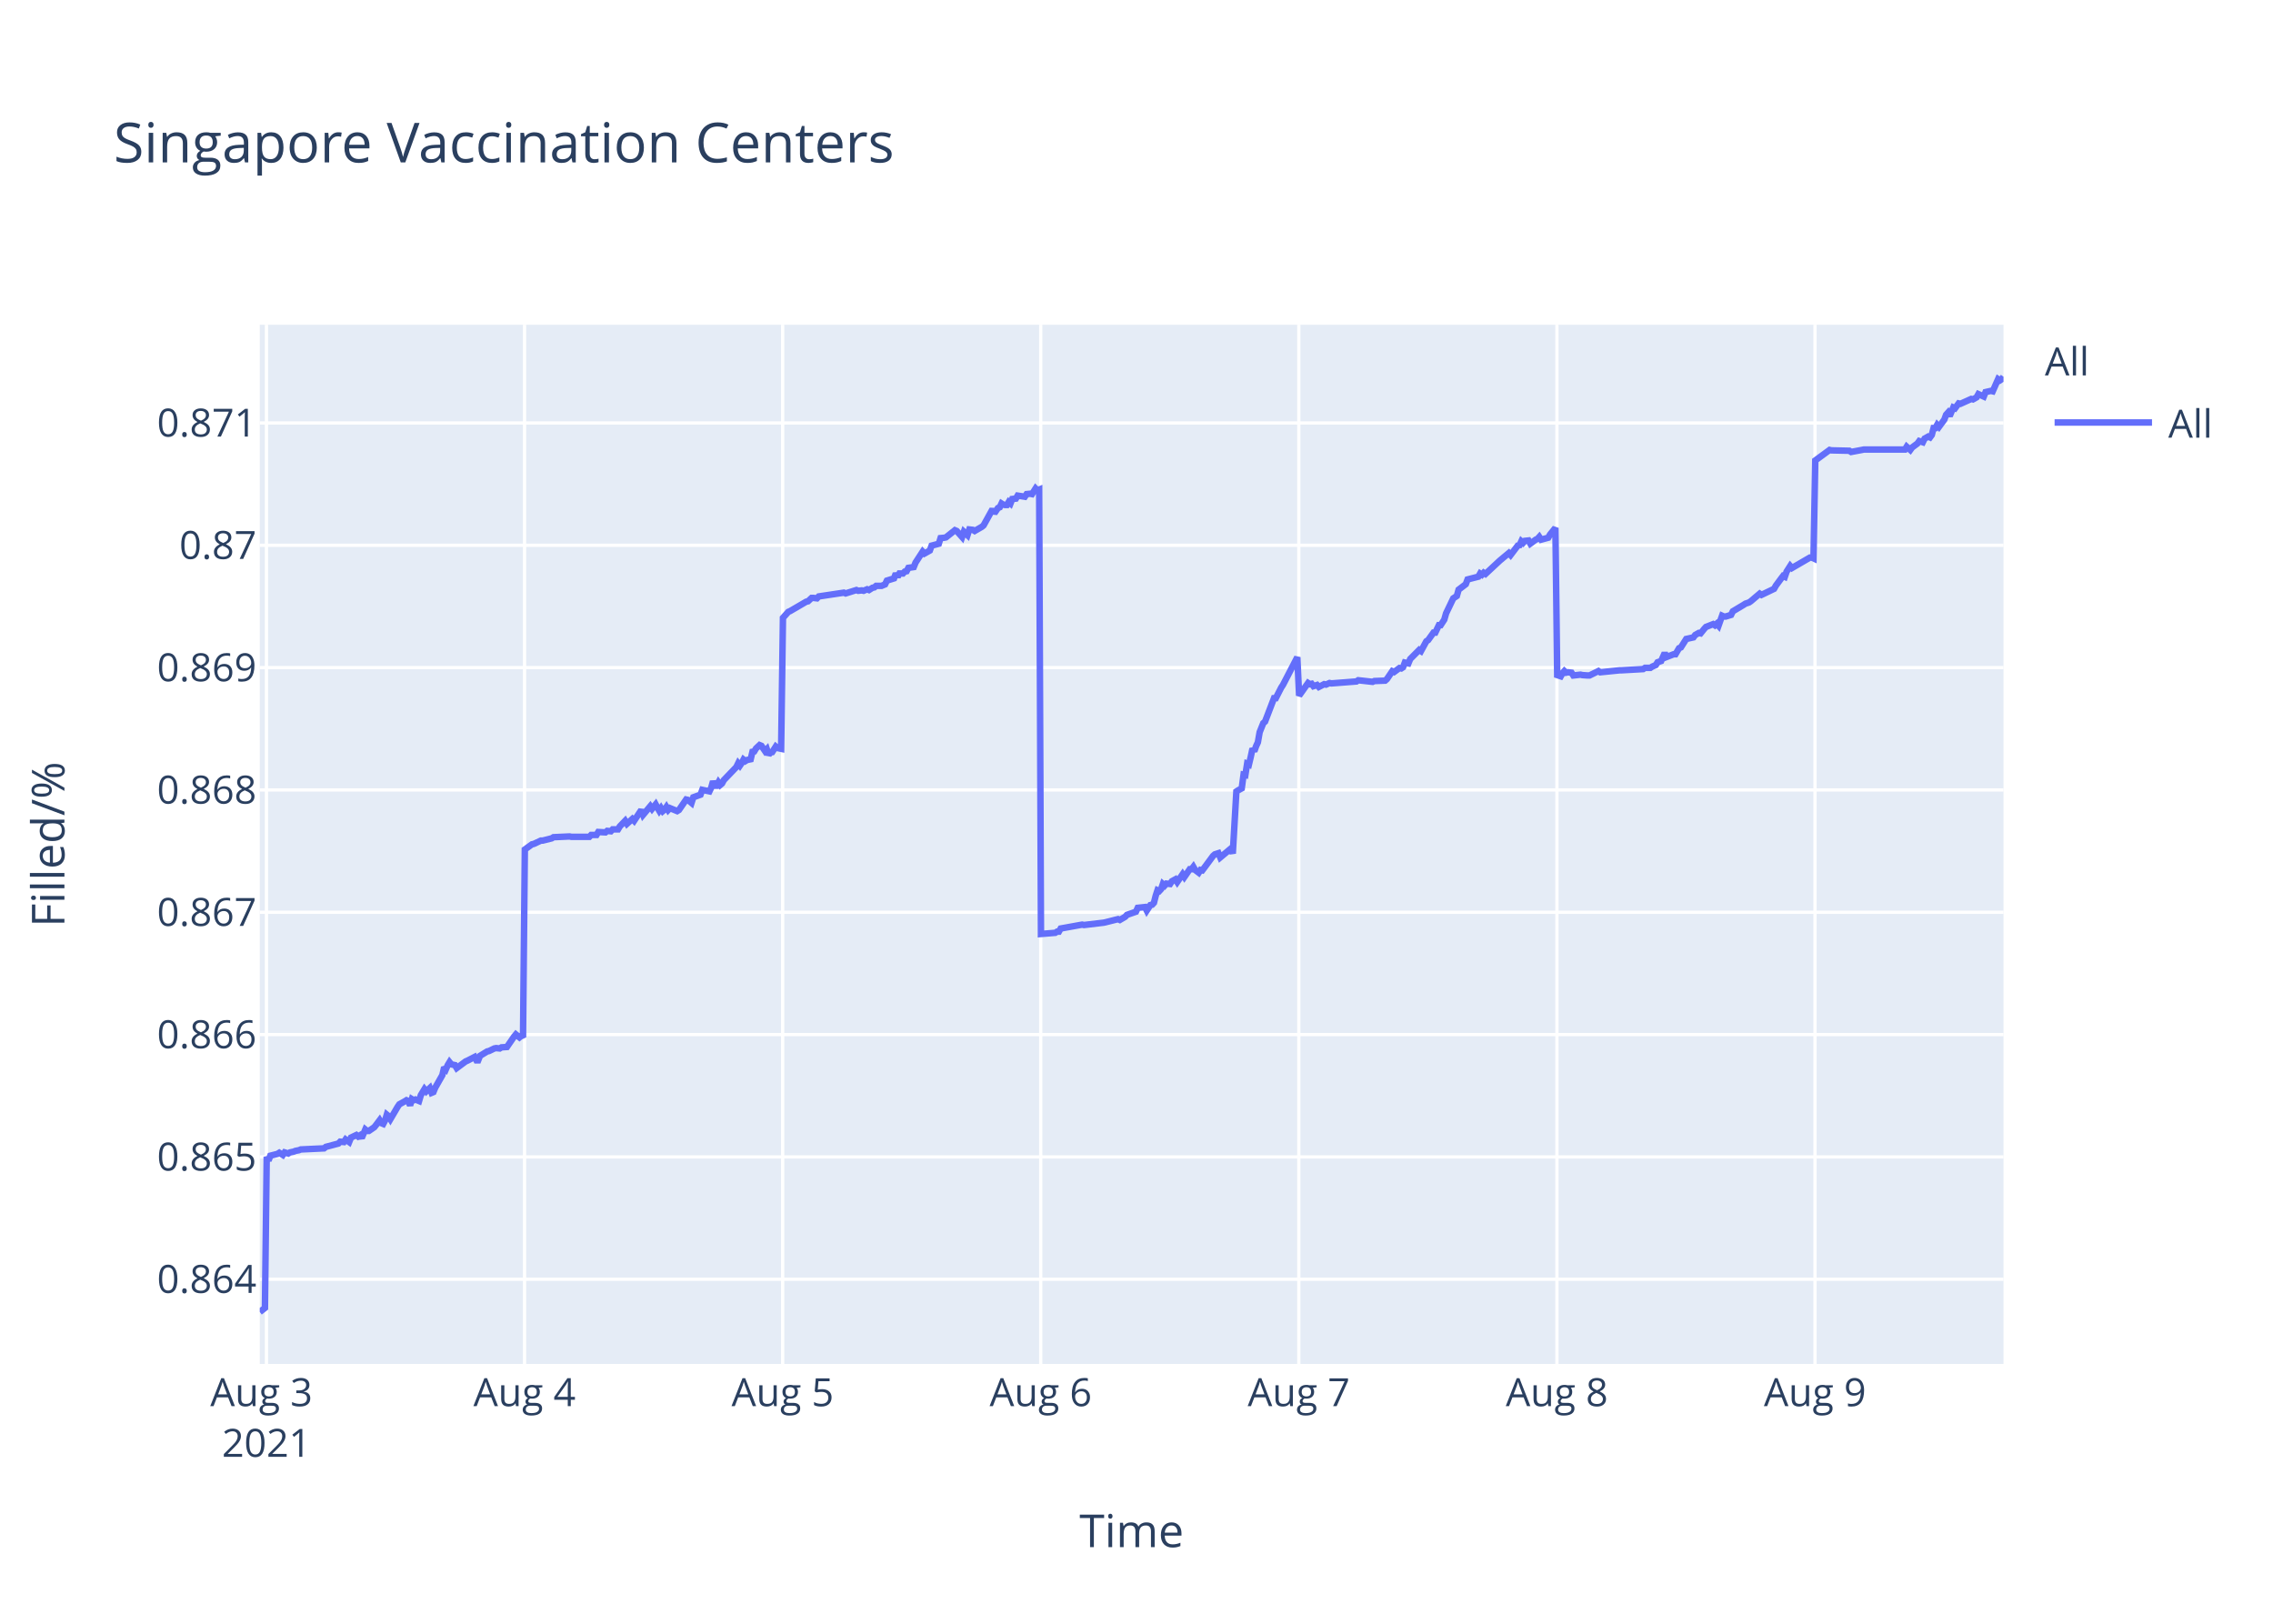
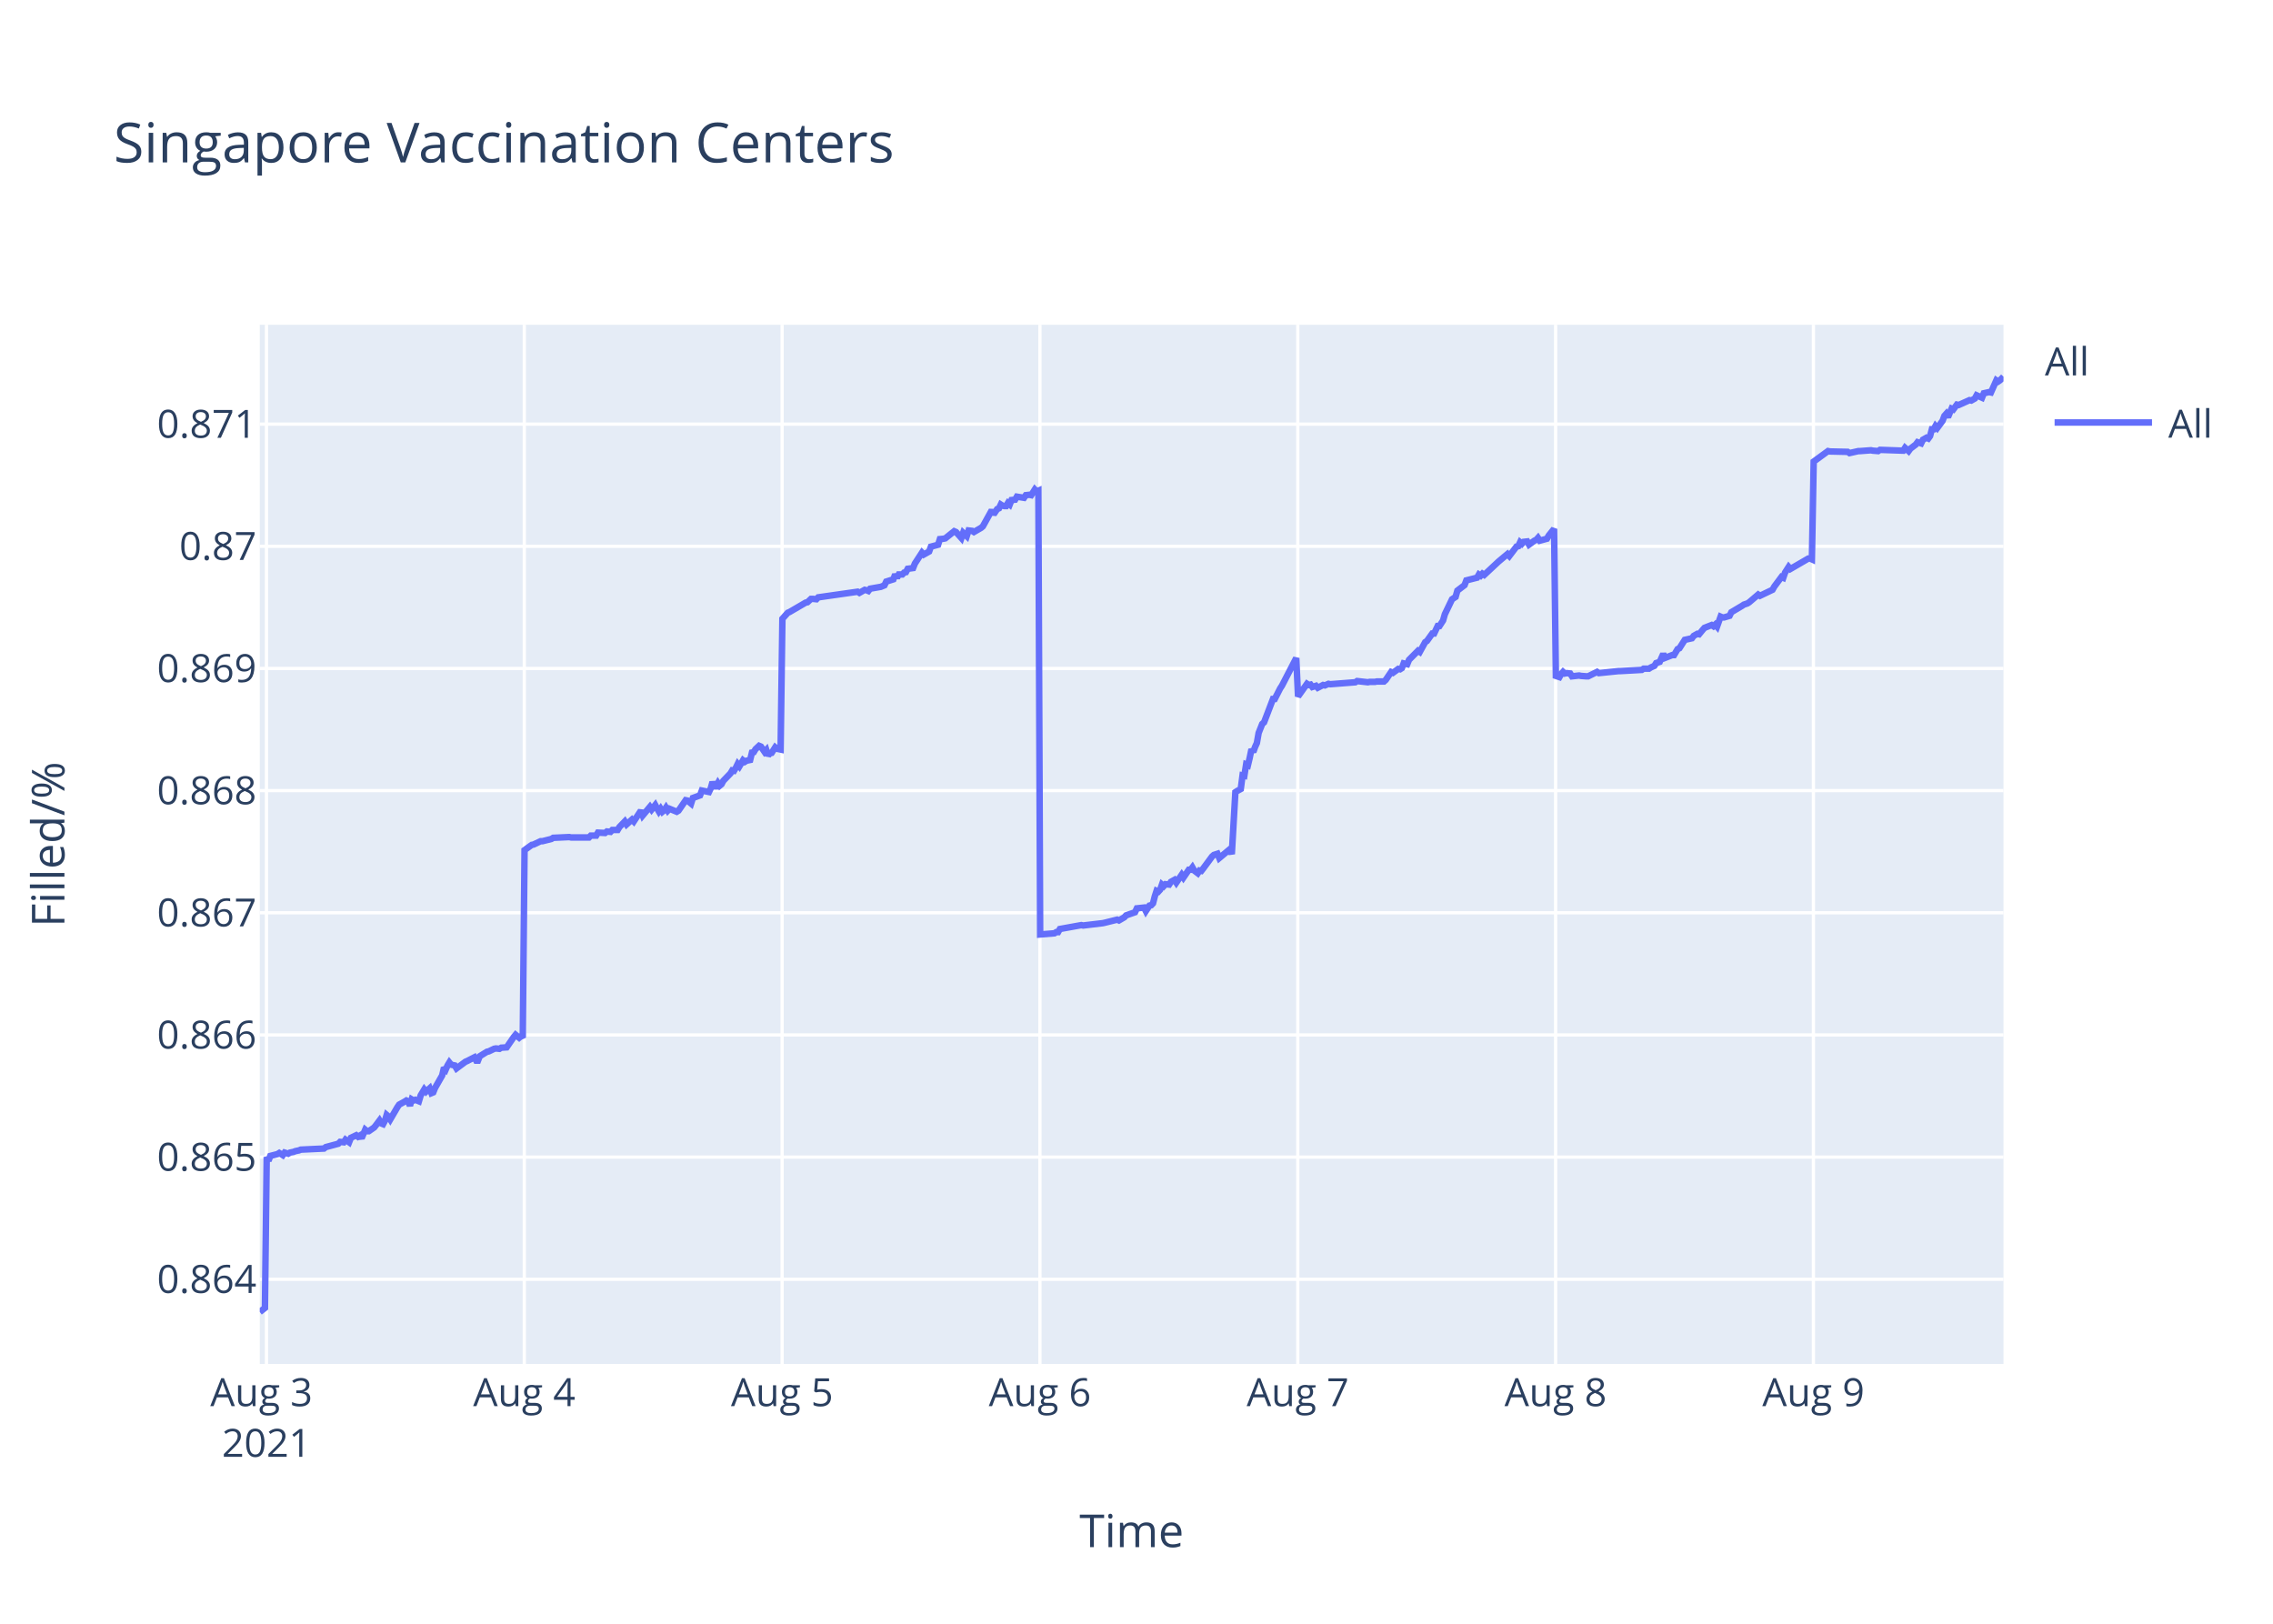
<svg xmlns="http://www.w3.org/2000/svg" class="main-svg" width="700" height="500" style="" viewBox="0 0 700 500">
  <rect x="0" y="0" width="700" height="500" style="fill: rgb(255, 255, 255); fill-opacity: 1;" />
-   <defs id="defs-e4a0b1">
+   <defs id="defs-6e35a2">
    <g class="clips">
-       <clipPath id="clipe4a0b1xyplot" class="plotclip">
+       <clipPath id="clip6e35a2xyplot" class="plotclip">
        <rect width="537" height="320" />
      </clipPath>
-       <clipPath class="axesclip" id="clipe4a0b1x">
+       <clipPath class="axesclip" id="clip6e35a2x">
        <rect x="80" y="0" width="537" height="500" />
      </clipPath>
-       <clipPath class="axesclip" id="clipe4a0b1y">
+       <clipPath class="axesclip" id="clip6e35a2y">
        <rect x="0" y="100" width="700" height="320" />
      </clipPath>
-       <clipPath class="axesclip" id="clipe4a0b1xy">
+       <clipPath class="axesclip" id="clip6e35a2xy">
        <rect x="80" y="100" width="537" height="320" />
      </clipPath>
    </g>
    <g class="gradients" />
  </defs>
  <g class="bglayer">
    <rect class="bg" x="80" y="100" width="537" height="320" style="fill: rgb(229, 236, 246); fill-opacity: 1; stroke-width: 0;" />
  </g>
  <g class="layer-below">
    <g class="imagelayer" />
    <g class="shapelayer" />
  </g>
  <g class="cartesianlayer">
    <g class="subplot xy">
      <g class="layer-subplot">
        <g class="shapelayer" />
        <g class="imagelayer" />
      </g>
      <g class="gridlayer">
        <g class="x">
          <path class="xgrid crisp" transform="translate(82.06,0)" d="M0,100v320" style="stroke: rgb(255, 255, 255); stroke-opacity: 1; stroke-width: 1px;" />
-           <path class="xgrid crisp" transform="translate(161.54,0)" d="M0,100v320" style="stroke: rgb(255, 255, 255); stroke-opacity: 1; stroke-width: 1px;" />
-           <path class="xgrid crisp" transform="translate(241.03,0)" d="M0,100v320" style="stroke: rgb(255, 255, 255); stroke-opacity: 1; stroke-width: 1px;" />
-           <path class="xgrid crisp" transform="translate(320.51,0)" d="M0,100v320" style="stroke: rgb(255, 255, 255); stroke-opacity: 1; stroke-width: 1px;" />
-           <path class="xgrid crisp" transform="translate(399.99,0)" d="M0,100v320" style="stroke: rgb(255, 255, 255); stroke-opacity: 1; stroke-width: 1px;" />
-           <path class="xgrid crisp" transform="translate(479.47,0)" d="M0,100v320" style="stroke: rgb(255, 255, 255); stroke-opacity: 1; stroke-width: 1px;" />
-           <path class="xgrid crisp" transform="translate(558.96,0)" d="M0,100v320" style="stroke: rgb(255, 255, 255); stroke-opacity: 1; stroke-width: 1px;" />
+           <path class="xgrid crisp" transform="translate(161.46,0)" d="M0,100v320" style="stroke: rgb(255, 255, 255); stroke-opacity: 1; stroke-width: 1px;" />
+           <path class="xgrid crisp" transform="translate(240.86,0)" d="M0,100v320" style="stroke: rgb(255, 255, 255); stroke-opacity: 1; stroke-width: 1px;" />
+           <path class="xgrid crisp" transform="translate(320.26,0)" d="M0,100v320" style="stroke: rgb(255, 255, 255); stroke-opacity: 1; stroke-width: 1px;" />
+           <path class="xgrid crisp" transform="translate(399.67,0)" d="M0,100v320" style="stroke: rgb(255, 255, 255); stroke-opacity: 1; stroke-width: 1px;" />
+           <path class="xgrid crisp" transform="translate(479.07,0)" d="M0,100v320" style="stroke: rgb(255, 255, 255); stroke-opacity: 1; stroke-width: 1px;" />
+           <path class="xgrid crisp" transform="translate(558.47,0)" d="M0,100v320" style="stroke: rgb(255, 255, 255); stroke-opacity: 1; stroke-width: 1px;" />
        </g>
        <g class="y">
-           <path class="ygrid crisp" transform="translate(0,393.92)" d="M80,0h537" style="stroke: rgb(255, 255, 255); stroke-opacity: 1; stroke-width: 1px;" />
-           <path class="ygrid crisp" transform="translate(0,356.25)" d="M80,0h537" style="stroke: rgb(255, 255, 255); stroke-opacity: 1; stroke-width: 1px;" />
-           <path class="ygrid crisp" transform="translate(0,318.58)" d="M80,0h537" style="stroke: rgb(255, 255, 255); stroke-opacity: 1; stroke-width: 1px;" />
-           <path class="ygrid crisp" transform="translate(0,280.91)" d="M80,0h537" style="stroke: rgb(255, 255, 255); stroke-opacity: 1; stroke-width: 1px;" />
-           <path class="ygrid crisp" transform="translate(0,243.25)" d="M80,0h537" style="stroke: rgb(255, 255, 255); stroke-opacity: 1; stroke-width: 1px;" />
-           <path class="ygrid crisp" transform="translate(0,205.58)" d="M80,0h537" style="stroke: rgb(255, 255, 255); stroke-opacity: 1; stroke-width: 1px;" />
-           <path class="ygrid crisp" transform="translate(0,167.91)" d="M80,0h537" style="stroke: rgb(255, 255, 255); stroke-opacity: 1; stroke-width: 1px;" />
-           <path class="ygrid crisp" transform="translate(0,130.24)" d="M80,0h537" style="stroke: rgb(255, 255, 255); stroke-opacity: 1; stroke-width: 1px;" />
+           <path class="ygrid crisp" transform="translate(0,393.93)" d="M80,0h537" style="stroke: rgb(255, 255, 255); stroke-opacity: 1; stroke-width: 1px;" />
+           <path class="ygrid crisp" transform="translate(0,356.31)" d="M80,0h537" style="stroke: rgb(255, 255, 255); stroke-opacity: 1; stroke-width: 1px;" />
+           <path class="ygrid crisp" transform="translate(0,318.69)" d="M80,0h537" style="stroke: rgb(255, 255, 255); stroke-opacity: 1; stroke-width: 1px;" />
+           <path class="ygrid crisp" transform="translate(0,281.07)" d="M80,0h537" style="stroke: rgb(255, 255, 255); stroke-opacity: 1; stroke-width: 1px;" />
+           <path class="ygrid crisp" transform="translate(0,243.45)" d="M80,0h537" style="stroke: rgb(255, 255, 255); stroke-opacity: 1; stroke-width: 1px;" />
+           <path class="ygrid crisp" transform="translate(0,205.84)" d="M80,0h537" style="stroke: rgb(255, 255, 255); stroke-opacity: 1; stroke-width: 1px;" />
+           <path class="ygrid crisp" transform="translate(0,168.22)" d="M80,0h537" style="stroke: rgb(255, 255, 255); stroke-opacity: 1; stroke-width: 1px;" />
+           <path class="ygrid crisp" transform="translate(0,130.6)" d="M80,0h537" style="stroke: rgb(255, 255, 255); stroke-opacity: 1; stroke-width: 1px;" />
        </g>
      </g>
      <g class="zerolinelayer" />
      <path class="xlines-below" />
      <path class="ylines-below" />
      <g class="overlines-below" />
      <g class="xaxislayer-below" />
      <g class="yaxislayer-below" />
      <g class="overaxes-below" />
-       <g class="plot" transform="translate(80,100)" clip-path="url('#clipe4a0b1xyplot')">
+       <g class="plot" transform="translate(80,100)" clip-path="url('#clip6e35a2xyplot')">
        <g class="scatterlayer mlayer">
-           <g class="trace scatter traceb31cc6" style="stroke-miterlimit: 2; opacity: 1;">
+           <g class="trace scatter trace1adcb5" style="stroke-miterlimit: 2; opacity: 1;">
            <g class="fills" />
            <g class="errorbars" />
            <g class="lines">
-               <path class="js-line" d="M0,304L1.59,302.76L2.14,256.23L2.7,257.37L3.25,255.88L5.45,255.32L6.01,254.97L7.11,255.66L7.66,254.86L8.77,255.2L9.32,254.86L10.42,254.63L10.97,254.4L12.08,254.18L12.63,253.95L19.8,253.61L20.36,253.15L24.22,252.13L24.77,251.56L25.88,251.67L26.43,250.87L27.53,251.67L28.09,250.3L29.74,249.51L30.29,249.96L30.84,249.62L31.4,250.42L32.5,247.8L33.05,248.25L33.6,248.25L35.26,247.11L35.81,246.43L36.92,244.95L37.47,245.86L38.02,246.09L38.57,245.06L39.12,243.24L39.68,243.7L40.23,244.61L42.44,240.85L42.99,240.05L44.64,239.14L45.19,238.8L45.75,239.03L46.3,240.39L46.85,238.46L47.4,238.8L47.95,238.57L49.06,239.03L49.61,237.21L50.72,235.38L51.27,236.07L52.37,235.04L52.92,236.52L53.47,236.29L54.03,234.93L56.23,231.06L56.79,228.66L57.34,229.23L57.89,227.98L58.44,227.07L58.99,227.75L60.1,227.98L60.65,228.89L63.41,226.84L63.96,226.61L66.17,225.47L66.72,226.5L67.27,226.5L67.82,225.13L70.04,223.77L70.59,223.65L72.24,222.85L72.79,222.74L73.9,222.85L74.45,222.51L76.11,222.4L76.66,221.6L78.31,219.21L78.87,218.53L79.97,219.44L80.52,218.98L81.07,219.44L81.63,161.59L83.83,159.99L84.38,159.87L86.59,158.84L87.15,158.84L89.9,158.15L90.46,157.8L95.43,157.57L95.98,157.69L101.49,157.69L102.05,157.11L103.7,157.11L104.25,156.2L106.46,156.31L107.01,155.85L108.12,155.97L108.67,155.39L110.33,155.39L110.88,154.47L112.53,152.75L113.09,153.67L114.74,152.18L115.29,152.75L117.5,149.42L118.05,150.91L120.26,148.27L120.81,149.07L121.92,147.7L122.47,148.73L123.02,149.65L123.57,148.85L124.13,149.76L124.68,149.3L125.23,148.5L125.78,149.42L126.33,148.85L128.54,149.76L129.09,149.42L131.31,146.2L131.86,146.32L132.96,147.24L133.52,145.51L135.73,144.71L136.28,143.22L138.48,143.68L139.04,142.53L139.59,140.58L140.14,141.95L140.69,141.95L141.24,140.92L141.8,141.72L142.35,141.26L142.9,140.23L146.76,136.21L147.32,135.06L147.87,135.75L148.42,134.95L148.97,133.91L149.52,134.37L150.07,134.03L151.18,133.8L151.73,131.5L152.28,131.39L152.83,130.47L153.94,129.43L154.49,129.66L155.6,131.27L156.15,130.7L156.7,132.42L157.25,131.73L157.8,131.62L158.91,129.89L159.46,130.35L160.56,130.58L161.12,90.26L162.77,88.41L163.32,88.18L168.29,85.28L168.84,85.16L169.95,84.12L170.5,84.12L171.6,84.24L172.15,83.66L179.88,82.5L180.43,82.73L183.74,81.69L184.3,81.92L185.4,81.8L185.95,81.92L187.05,81.46L187.61,81.69L188.71,80.99L189.26,80.88L189.81,80.41L191.47,80.41L192.57,79.95L193.13,78.79L195.33,78.1L195.88,76.59L196.44,77.64L196.99,76.59L198.09,76.59L198.64,76.01L199.2,75.9L199.75,74.86L201.4,74.62L201.96,73.23L204.15,69.87L204.7,70.45L206.35,69.53L206.9,68.02L209.11,67.44L209.66,65.7L210.77,65.59L211.32,65.47L214.08,63.27L214.63,63.5L216.29,65.36L216.84,63.74L217.95,64.78L218.51,63.04L219.6,63.16L220.16,63.5L222.36,62.23L222.91,61.77L225.67,56.79L226.22,58.06L227.33,56.44L227.88,56.21L228.43,55.05L228.98,55.4L229.54,55.51L230.09,55.51L230.64,54.59L231.19,55.05L231.74,53.66L232.85,53.54L233.4,52.62L235.61,52.96L236.16,52.15L237.27,52.04L237.82,52.15L238.92,50.42L239.47,50.99L240.03,50.76L240.58,187.6L244.99,187.24L245.55,186.88L246.1,186.88L246.65,185.92L253.27,184.72L253.83,184.84L259.89,184.12L260.45,184L264.31,183.03L264.86,183.28L266.51,182.31L267.07,181.71L269.83,180.75L270.38,179.55L272.61,179.31L273.16,180.39L274.26,178.71L274.81,178.59L275.37,177.99L275.92,175.82L276.47,174.14L277.02,174.38L277.58,173.78L278.12,172.21L278.68,172.7L279.23,172.09L280.34,172.21L280.89,171.37L281.99,170.77L282.54,171.61L284.2,169.21L284.75,170.05L286.41,167.65L286.96,167.65L287.51,166.93L288.06,167.89L289.17,168.73L289.72,167.89L290.27,168.01L290.82,167.29L293.58,163.56L294.13,163.08L295.24,162.72L295.79,164.04L299.1,161.27L299.65,162.84L300.76,143.72L301.31,143.36L302.41,142.76L302.97,138.55L303.52,138.67L304.07,135.19L304.62,135.43L305.17,133.14L305.73,130.5L306.28,131.34L306.83,129.78L307.38,128.58L307.93,125.45L309.04,122.68L309.59,122.2L312.35,114.99L312.9,114.99L314.56,111.74L315.11,110.9L319.53,102.37L320.08,114.2L322.84,110.32L323.39,110.68L323.94,110.56L324.49,111.29L325.6,110.93L326.15,111.53L327.8,110.68L328.36,110.81L329.46,110.32L330.01,110.44L337.74,109.84L338.29,109.47L342.71,109.96L343.26,109.71L346.57,109.59L347.12,109.11L348.78,106.68L349.33,106.93L350.99,105.71L351.54,105.83L352.09,105.47L352.64,104.02L353.74,104.26L354.3,102.92L357.06,100.14L357.61,100.5L359.26,97.47L359.82,97.1L361.47,94.8L362.02,94.8L363.13,92.5L363.68,92.5L364.79,90.8L365.34,88.86L367.55,84.25L368.1,83.89L368.65,83.52L369.2,81.58L371.41,79.89L371.96,78.43L375.27,77.58L375.82,76.61L376.38,76.98L376.93,76.37L377.48,76.73L381.9,72.61L384.66,70.31L385.21,70.91L387.42,68L387.97,67.88L388.52,66.67L389.07,67.15L389.62,66.55L390.73,66.43L391.28,67.4L392.94,66.18L393.49,65.94L394.04,65.33L394.6,66.18L396.8,65.58L397.35,64.61L399.01,62.55L399.56,107.88L400.66,108.25L401.22,107.26L401.77,106.64L402.32,107.14L402.89,107.01L403.97,107.14L404.53,108L406.74,107.75L407.29,107.88L408.94,108L409.5,108L412.26,106.64L412.81,107.01L418.88,106.4L419.43,106.4L426.05,106.03L426.6,105.65L428.26,105.65L428.81,105.28L429.92,104.79L430.47,103.93L431.57,103.55L432.12,102.32L432.68,101.08L433.23,102.32L435.43,101.46L435.99,101.46L437.09,99.6L437.65,99.36L439.3,96.76L439.85,96.64L441.51,96.27L442.06,95.53L443.16,94.91L443.72,95.03L444.82,93.67L445.37,93.06L447.58,92.19L448.13,92.56L448.68,92.07L449.24,92.69L450.34,89.6L450.89,89.85L451.45,89.85L453.1,89.35L453.65,88.24L456.96,86.26L457.52,85.89L458.62,85.52L459.17,85.15L461.93,82.81L462.48,83.18L466.35,81.32L466.9,80.34L468.55,78.11L469.11,77.37L469.66,77.62L470.21,76.01L471.32,74.28L471.87,74.9L477.39,71.69L477.94,71.69L478.49,71.94L479.04,41.79L483.46,38.55L484.01,38.68L489.53,38.8L490.08,39.17L493.39,38.55L493.95,38.43L506.64,38.43L507.19,37.55L508.3,38.55L508.85,37.8L510.51,36.56L511.06,35.81L512.16,36.18L512.71,35.06L513.81,34.44L514.37,34.69L514.92,33.94L515.47,31.82L516.02,31.82L516.57,30.83L517.13,31.45L517.68,30.7L518.78,29.21L519.33,27.71L519.89,27.09L520.44,28.09L521.54,25.47L522.09,25.72L523.2,24.22L523.75,24.35L527.06,22.85L527.61,22.98L528.72,22.35L529.27,21.36L530.93,22.11L531.48,20.73L533.14,20.36L533.69,20.49L535.34,16.75L535.9,17.12L536.45,16.75L537,16" style="vector-effect: non-scaling-stroke; fill: none; stroke: rgb(99, 110, 250); stroke-opacity: 1; stroke-width: 2px; opacity: 1;" />
+               <path class="js-line" d="M0,304L1.59,302.76L2.14,256.29L2.69,257.43L3.24,255.95L5.45,255.38L6,255.04L7.1,255.72L7.66,254.92L8.76,255.26L9.31,254.92L10.41,254.7L10.96,254.47L12.07,254.24L12.62,254.01L19.78,253.67L20.34,253.22L24.19,252.19L24.75,251.62L25.85,251.74L26.4,250.94L27.51,251.74L28.06,250.37L29.71,249.58L30.26,250.03L30.81,249.69L31.36,250.49L32.47,247.87L33.02,248.33L33.57,248.33L35.22,247.19L35.77,246.51L36.88,245.03L37.43,245.94L37.98,246.16L38.53,245.14L39.08,243.32L39.63,243.78L40.19,244.69L42.39,240.93L42.94,240.14L44.6,239.23L45.15,238.88L45.7,239.11L46.25,240.48L46.8,238.54L47.36,238.88L47.91,238.66L49.01,239.11L49.56,237.29L50.66,235.47L51.21,236.15L52.32,235.13L52.87,236.61L53.42,236.38L53.97,235.02L56.18,231.15L56.73,228.76L57.28,229.33L57.83,228.08L58.38,227.17L58.93,227.85L60.04,228.08L60.59,228.99L63.35,226.94L63.9,226.71L66.1,225.58L66.66,226.6L67.2,226.6L67.75,225.24L69.97,223.87L70.51,223.76L72.17,222.96L72.72,222.85L73.82,222.96L74.37,222.62L76.03,222.51L76.58,221.71L78.23,219.32L78.79,218.64L79.89,219.55L80.44,219.09L80.99,219.55L81.54,161.78L83.75,160.17L84.3,160.06L86.5,159.03L87.06,159.03L89.81,158.34L90.36,157.99L95.33,157.76L95.88,157.88L101.39,157.88L101.94,157.31L103.6,157.31L104.15,156.39L106.35,156.5L106.91,156.04L108.01,156.16L108.56,155.58L110.21,155.58L110.76,154.67L112.42,152.95L112.97,153.86L114.62,152.37L115.18,152.95L117.38,149.62L117.93,151.11L120.14,148.47L120.69,149.28L121.79,147.9L122.34,148.93L122.89,149.85L123.45,149.05L124,149.96L124.55,149.51L125.1,148.7L125.65,149.62L126.2,149.05L128.41,149.96L128.96,149.62L131.17,146.41L131.72,146.52L132.83,147.44L133.38,145.72L135.59,144.92L136.14,143.43L138.34,143.88L138.89,142.74L139.44,140.79L140,142.16L140.55,142.16L141.1,141.13L141.65,141.93L142.2,141.48L142.75,140.44L144.96,138.15L145.51,137.23L146.06,137.35L146.61,136.43L147.17,135.28L147.72,135.97L148.82,134.13L149.37,134.59L149.92,134.25L151.02,134.02L151.58,131.73L152.13,131.61L152.68,130.69L153.78,129.66L154.33,129.89L155.44,131.5L155.99,130.92L156.54,132.64L157.09,131.96L157.64,131.84L158.74,130.12L159.3,130.58L160.4,130.81L160.95,90.54L162.6,88.69L163.15,88.46L168.12,85.56L168.67,85.45L169.77,84.41L170.33,84.41L171.43,84.52L171.98,83.94L184.11,82.21L184.66,82.56L186.31,81.63L186.86,81.75L187.42,81.98L187.96,81.28L191.27,80.7L192.38,80.24L192.93,79.09L194.03,78.74L195.13,78.39L195.68,76.89L196.24,77.93L196.79,76.89L197.89,76.89L198.44,76.31L198.99,76.19L199.54,75.15L201.2,74.92L201.75,73.53L203.94,70.18L204.49,70.76L206.14,69.83L206.69,68.33L208.9,67.75L209.45,66.01L210.55,65.9L211.11,65.78L213.86,63.58L214.41,63.82L216.07,65.67L216.62,64.05L217.72,65.09L218.28,63.35L219.38,63.47L219.93,63.82L222.14,62.54L222.68,62.08L225.44,57.11L225.99,58.38L227.1,56.76L227.65,56.53L228.2,55.37L228.75,55.72L229.3,55.83L229.85,55.83L230.4,54.91L230.96,55.37L231.51,53.98L232.61,53.87L233.16,52.94L235.37,53.29L235.92,52.48L237.02,52.36L237.58,52.48L238.68,50.74L239.23,51.32L239.78,51.09L240.33,187.75L244.74,187.39L245.29,187.03L245.85,187.03L246.4,186.07L253.01,184.87L253.57,184.99L259.63,184.27L260.18,184.15L264.04,183.19L264.59,183.43L266.24,182.47L266.8,181.87L269.55,180.91L270.11,179.71L272.33,179.47L272.88,180.55L273.98,178.87L274.53,178.75L275.09,178.15L275.64,175.99L276.19,174.31L276.74,174.55L277.29,173.95L277.84,172.39L278.39,172.87L278.94,172.27L280.05,172.39L280.6,171.55L281.7,170.94L282.26,171.79L283.91,169.38L284.46,170.22L286.11,167.82L286.67,167.82L287.22,167.1L287.77,168.06L288.87,168.9L289.42,168.06L289.97,168.18L290.53,167.46L293.28,163.74L293.83,163.26L294.94,162.9L295.49,164.22L298.8,161.46L299.35,163.02L300.45,143.93L301,143.57L302.11,142.97L302.66,138.77L303.21,138.89L303.76,135.41L304.31,135.65L304.86,133.37L305.41,130.72L305.97,131.56L306.52,130L307.07,128.8L307.62,125.68L308.72,122.92L309.28,122.44L312.03,115.24L312.58,115.24L314.24,111.99L314.79,111.15L319.2,102.63L319.75,114.45L322.51,110.57L323.06,110.93L323.61,110.81L324.16,111.54L325.27,111.18L325.82,111.78L327.47,110.93L328.02,111.06L329.13,110.57L329.68,110.69L337.39,110.09L337.95,109.72L341.25,110.09L341.81,109.97L343.46,109.97L344.01,109.85L346.22,109.85L346.77,109.36L348.42,106.94L348.97,107.18L350.63,105.97L351.18,106.09L351.73,105.73L352.28,104.27L353.38,104.52L353.93,103.18L356.69,100.4L357.24,100.76L358.9,97.74L359.45,97.37L361.1,95.07L361.66,95.07L362.76,92.77L363.31,92.77L364.41,91.07L364.96,89.14L367.17,84.54L367.72,84.17L368.27,83.81L368.82,81.87L371.03,80.18L371.58,78.72L374.89,77.88L375.44,76.91L375.99,77.27L376.54,76.66L377.1,77.03L381.51,72.91L384.26,70.61L384.82,71.21L387.02,68.31L387.57,68.19L388.13,66.98L388.68,67.46L389.23,66.86L390.33,66.73L390.88,67.7L392.54,66.49L393.09,66.25L393.64,65.64L394.19,66.49L396.4,65.89L396.95,64.92L398.6,62.86L399.15,108.13L400.25,108.5L400.81,107.52L401.36,106.9L401.91,107.39L402.48,107.27L403.56,107.39L404.12,108.26L406.32,108.01L406.87,108.13L408.53,108.26L409.08,108.26L411.84,106.9L412.39,107.27L418.45,106.65L419,106.65L425.62,106.28L426.17,105.91L427.82,105.91L428.38,105.54L429.48,105.05L430.03,104.18L431.13,103.81L431.68,102.58L432.23,101.35L432.79,102.58L434.99,101.72L435.54,101.72L436.65,99.87L437.2,99.62L438.85,97.03L439.4,96.91L441.06,96.54L441.61,95.8L442.71,95.18L443.26,95.3L444.37,93.95L444.92,93.33L447.12,92.47L447.68,92.84L448.23,92.34L448.78,92.96L449.88,89.88L450.43,90.12L450.98,90.12L452.64,89.63L453.19,88.52L456.5,86.55L457.05,86.18L458.15,85.81L458.71,85.44L461.46,83.09L462.01,83.46L465.87,81.61L466.42,80.63L468.08,78.4L468.63,77.66L469.18,77.91L469.73,76.31L470.84,74.58L471.38,75.2L476.9,71.99L477.45,71.99L478,72.24L478.55,42.13L482.97,38.9L483.52,39.02L489.03,39.14L489.58,39.52L492.34,38.9L492.89,38.9L496.2,38.65L496.75,38.77L498.4,38.9L498.96,38.52L506.12,38.77L506.68,37.9L507.78,38.9L508.33,38.15L509.98,36.9L510.54,36.16L511.64,36.53L512.19,35.41L513.29,34.79L513.84,35.04L514.39,34.29L514.95,32.18L515.5,32.18L516.05,31.18L516.6,31.8L517.15,31.06L518.25,29.56L518.8,28.07L519.35,27.45L519.91,28.44L521.01,25.83L521.56,26.08L522.66,24.59L523.22,24.71L526.53,23.22L527.08,23.34L528.18,22.72L528.73,21.72L530.39,22.47L530.94,21.1L532.59,20.73L533.14,20.85L534.8,17.12L535.35,17.49L535.9,17.12L537,16" style="vector-effect: non-scaling-stroke; fill: none; stroke: rgb(99, 110, 250); stroke-opacity: 1; stroke-width: 2px; opacity: 1;" />
            </g>
            <g class="points" />
            <g class="text" />
          </g>
        </g>
      </g>
      <g class="overplot" />
      <path class="xlines-above crisp" d="M0,0" style="fill: none;" />
      <path class="ylines-above crisp" d="M0,0" style="fill: none;" />
      <g class="overlines-above" />
      <g class="xaxislayer-above">
        <g class="xtick">
          <text text-anchor="middle" x="0" y="433" transform="translate(82.06,0)" style="font-family: 'Open Sans', verdana, arial, sans-serif; font-size: 12px; fill: rgb(42, 63, 95); fill-opacity: 1; white-space: pre;">
            <tspan class="line" dy="0em" x="0" y="433">Aug 3</tspan>
            <tspan class="line" dy="1.3em" x="0" y="433">2021</tspan>
          </text>
        </g>
        <g class="xtick">
-           <text text-anchor="middle" x="0" y="433" transform="translate(161.54,0)" style="font-family: 'Open Sans', verdana, arial, sans-serif; font-size: 12px; fill: rgb(42, 63, 95); fill-opacity: 1; white-space: pre;">Aug 4</text>
+           <text text-anchor="middle" x="0" y="433" transform="translate(161.46,0)" style="font-family: 'Open Sans', verdana, arial, sans-serif; font-size: 12px; fill: rgb(42, 63, 95); fill-opacity: 1; white-space: pre;">Aug 4</text>
        </g>
        <g class="xtick">
-           <text text-anchor="middle" x="0" y="433" transform="translate(241.03,0)" style="font-family: 'Open Sans', verdana, arial, sans-serif; font-size: 12px; fill: rgb(42, 63, 95); fill-opacity: 1; white-space: pre;">Aug 5</text>
+           <text text-anchor="middle" x="0" y="433" transform="translate(240.86,0)" style="font-family: 'Open Sans', verdana, arial, sans-serif; font-size: 12px; fill: rgb(42, 63, 95); fill-opacity: 1; white-space: pre;">Aug 5</text>
        </g>
        <g class="xtick">
-           <text text-anchor="middle" x="0" y="433" transform="translate(320.51,0)" style="font-family: 'Open Sans', verdana, arial, sans-serif; font-size: 12px; fill: rgb(42, 63, 95); fill-opacity: 1; white-space: pre;">Aug 6</text>
+           <text text-anchor="middle" x="0" y="433" transform="translate(320.26,0)" style="font-family: 'Open Sans', verdana, arial, sans-serif; font-size: 12px; fill: rgb(42, 63, 95); fill-opacity: 1; white-space: pre;">Aug 6</text>
        </g>
        <g class="xtick">
-           <text text-anchor="middle" x="0" y="433" transform="translate(399.99,0)" style="font-family: 'Open Sans', verdana, arial, sans-serif; font-size: 12px; fill: rgb(42, 63, 95); fill-opacity: 1; white-space: pre;">Aug 7</text>
+           <text text-anchor="middle" x="0" y="433" transform="translate(399.67,0)" style="font-family: 'Open Sans', verdana, arial, sans-serif; font-size: 12px; fill: rgb(42, 63, 95); fill-opacity: 1; white-space: pre;">Aug 7</text>
        </g>
        <g class="xtick">
-           <text text-anchor="middle" x="0" y="433" transform="translate(479.47,0)" style="font-family: 'Open Sans', verdana, arial, sans-serif; font-size: 12px; fill: rgb(42, 63, 95); fill-opacity: 1; white-space: pre;">Aug 8</text>
+           <text text-anchor="middle" x="0" y="433" transform="translate(479.07,0)" style="font-family: 'Open Sans', verdana, arial, sans-serif; font-size: 12px; fill: rgb(42, 63, 95); fill-opacity: 1; white-space: pre;">Aug 8</text>
        </g>
        <g class="xtick">
-           <text text-anchor="middle" x="0" y="433" transform="translate(558.96,0)" style="font-family: 'Open Sans', verdana, arial, sans-serif; font-size: 12px; fill: rgb(42, 63, 95); fill-opacity: 1; white-space: pre;">Aug 9</text>
+           <text text-anchor="middle" x="0" y="433" transform="translate(558.47,0)" style="font-family: 'Open Sans', verdana, arial, sans-serif; font-size: 12px; fill: rgb(42, 63, 95); fill-opacity: 1; white-space: pre;">Aug 9</text>
        </g>
      </g>
      <g class="yaxislayer-above">
        <g class="ytick">
-           <text text-anchor="end" x="79" y="4.2" transform="translate(0,393.92)" style="font-family: 'Open Sans', verdana, arial, sans-serif; font-size: 12px; fill: rgb(42, 63, 95); fill-opacity: 1; white-space: pre;">0.864</text>
+           <text text-anchor="end" x="79" y="4.2" transform="translate(0,393.93)" style="font-family: 'Open Sans', verdana, arial, sans-serif; font-size: 12px; fill: rgb(42, 63, 95); fill-opacity: 1; white-space: pre;">0.864</text>
        </g>
        <g class="ytick">
-           <text text-anchor="end" x="79" y="4.2" transform="translate(0,356.25)" style="font-family: 'Open Sans', verdana, arial, sans-serif; font-size: 12px; fill: rgb(42, 63, 95); fill-opacity: 1; white-space: pre;">0.865</text>
+           <text text-anchor="end" x="79" y="4.2" transform="translate(0,356.31)" style="font-family: 'Open Sans', verdana, arial, sans-serif; font-size: 12px; fill: rgb(42, 63, 95); fill-opacity: 1; white-space: pre;">0.865</text>
        </g>
        <g class="ytick">
-           <text text-anchor="end" x="79" y="4.2" transform="translate(0,318.58)" style="font-family: 'Open Sans', verdana, arial, sans-serif; font-size: 12px; fill: rgb(42, 63, 95); fill-opacity: 1; white-space: pre;">0.866</text>
+           <text text-anchor="end" x="79" y="4.2" transform="translate(0,318.69)" style="font-family: 'Open Sans', verdana, arial, sans-serif; font-size: 12px; fill: rgb(42, 63, 95); fill-opacity: 1; white-space: pre;">0.866</text>
        </g>
        <g class="ytick">
-           <text text-anchor="end" x="79" y="4.2" transform="translate(0,280.91)" style="font-family: 'Open Sans', verdana, arial, sans-serif; font-size: 12px; fill: rgb(42, 63, 95); fill-opacity: 1; white-space: pre;">0.867</text>
+           <text text-anchor="end" x="79" y="4.2" transform="translate(0,281.07)" style="font-family: 'Open Sans', verdana, arial, sans-serif; font-size: 12px; fill: rgb(42, 63, 95); fill-opacity: 1; white-space: pre;">0.867</text>
        </g>
        <g class="ytick">
-           <text text-anchor="end" x="79" y="4.2" transform="translate(0,243.25)" style="font-family: 'Open Sans', verdana, arial, sans-serif; font-size: 12px; fill: rgb(42, 63, 95); fill-opacity: 1; white-space: pre;">0.868</text>
+           <text text-anchor="end" x="79" y="4.2" transform="translate(0,243.45)" style="font-family: 'Open Sans', verdana, arial, sans-serif; font-size: 12px; fill: rgb(42, 63, 95); fill-opacity: 1; white-space: pre;">0.868</text>
        </g>
        <g class="ytick">
-           <text text-anchor="end" x="79" y="4.2" transform="translate(0,205.58)" style="font-family: 'Open Sans', verdana, arial, sans-serif; font-size: 12px; fill: rgb(42, 63, 95); fill-opacity: 1; white-space: pre;">0.869</text>
+           <text text-anchor="end" x="79" y="4.2" transform="translate(0,205.84)" style="font-family: 'Open Sans', verdana, arial, sans-serif; font-size: 12px; fill: rgb(42, 63, 95); fill-opacity: 1; white-space: pre;">0.869</text>
        </g>
        <g class="ytick">
-           <text text-anchor="end" x="79" y="4.2" transform="translate(0,167.91)" style="font-family: 'Open Sans', verdana, arial, sans-serif; font-size: 12px; fill: rgb(42, 63, 95); fill-opacity: 1; white-space: pre;">0.87</text>
+           <text text-anchor="end" x="79" y="4.2" transform="translate(0,168.22)" style="font-family: 'Open Sans', verdana, arial, sans-serif; font-size: 12px; fill: rgb(42, 63, 95); fill-opacity: 1; white-space: pre;">0.87</text>
        </g>
        <g class="ytick">
-           <text text-anchor="end" x="79" y="4.2" transform="translate(0,130.24)" style="font-family: 'Open Sans', verdana, arial, sans-serif; font-size: 12px; fill: rgb(42, 63, 95); fill-opacity: 1; white-space: pre;">0.871</text>
+           <text text-anchor="end" x="79" y="4.2" transform="translate(0,130.6)" style="font-family: 'Open Sans', verdana, arial, sans-serif; font-size: 12px; fill: rgb(42, 63, 95); fill-opacity: 1; white-space: pre;">0.871</text>
        </g>
      </g>
      <g class="overaxes-above" />
    </g>
  </g>
  <g class="polarlayer" />
  <g class="ternarylayer" />
  <g class="geolayer" />
  <g class="funnelarealayer" />
  <g class="pielayer" />
  <g class="treemaplayer" />
  <g class="sunburstlayer" />
  <g class="glimages" />
-   <defs id="topdefs-e4a0b1">
+   <defs id="topdefs-6e35a2">
    <g class="clips" />
-     <clipPath id="legende4a0b1">
+     <clipPath id="legend6e35a2">
      <rect width="60" height="45" x="0" y="0" />
    </clipPath>
  </defs>
  <g class="layer-above">
    <g class="imagelayer" />
    <g class="shapelayer" />
  </g>
  <g class="infolayer">
    <g class="legend" pointer-events="all" transform="translate(627.74,100)">
      <rect class="bg" shape-rendering="crispEdges" width="60" height="45" x="0" y="0" style="stroke: rgb(68, 68, 68); stroke-opacity: 1; fill: rgb(255, 255, 255); fill-opacity: 1; stroke-width: 0px;" />
-       <g class="scrollbox" transform="" clip-path="url('#legende4a0b1')">
+       <g class="scrollbox" transform="" clip-path="url('#legend6e35a2')">
        <text class="legendtitletext" text-anchor="start" x="2" y="15.6" style="font-family: 'Open Sans', verdana, arial, sans-serif; font-size: 12px; fill: rgb(42, 63, 95); fill-opacity: 1; white-space: pre;">All</text>
        <g class="groups" transform="">
          <g class="traces" transform="translate(0,30.1)" style="opacity: 1;">
            <text class="legendtext" text-anchor="start" x="40" y="4.68" style="font-family: 'Open Sans', verdana, arial, sans-serif; font-size: 12px; fill: rgb(42, 63, 95); fill-opacity: 1; white-space: pre;">All</text>
            <g class="layers" style="opacity: 1;">
              <g class="legendfill" />
              <g class="legendlines">
                <path class="js-line" d="M5,0h30" style="fill: none; stroke: rgb(99, 110, 250); stroke-opacity: 1; stroke-width: 2px;" />
              </g>
              <g class="legendsymbols">
                <g class="legendpoints" />
              </g>
            </g>
            <rect class="legendtoggle" x="0" y="-9.5" width="54.891" height="19" style="fill: rgb(0, 0, 0); fill-opacity: 0;" />
          </g>
        </g>
      </g>
      <rect class="scrollbar" rx="20" ry="3" width="0" height="0" x="0" y="0" style="fill: rgb(128, 139, 164); fill-opacity: 1;" />
    </g>
    <g class="g-gtitle">
      <text class="gtitle" x="35" y="50" text-anchor="start" dy="0em" style="font-family: 'Open Sans', verdana, arial, sans-serif; font-size: 17px; fill: rgb(42, 63, 95); opacity: 1; font-weight: normal; white-space: pre;">Singapore Vaccination Centers</text>
    </g>
    <g class="g-xtitle">
      <text class="xtitle" x="348.5" y="476.409" text-anchor="middle" style="font-family: 'Open Sans', verdana, arial, sans-serif; font-size: 14px; fill: rgb(42, 63, 95); opacity: 1; font-weight: normal; white-space: pre;">Time</text>
    </g>
    <g class="g-ytitle">
      <text class="ytitle" transform="rotate(-90,19.84063,260)" x="19.841" y="260" text-anchor="middle" style="font-family: 'Open Sans', verdana, arial, sans-serif; font-size: 14px; fill: rgb(42, 63, 95); opacity: 1; font-weight: normal; white-space: pre;">Filled/%</text>
    </g>
  </g>
</svg>
